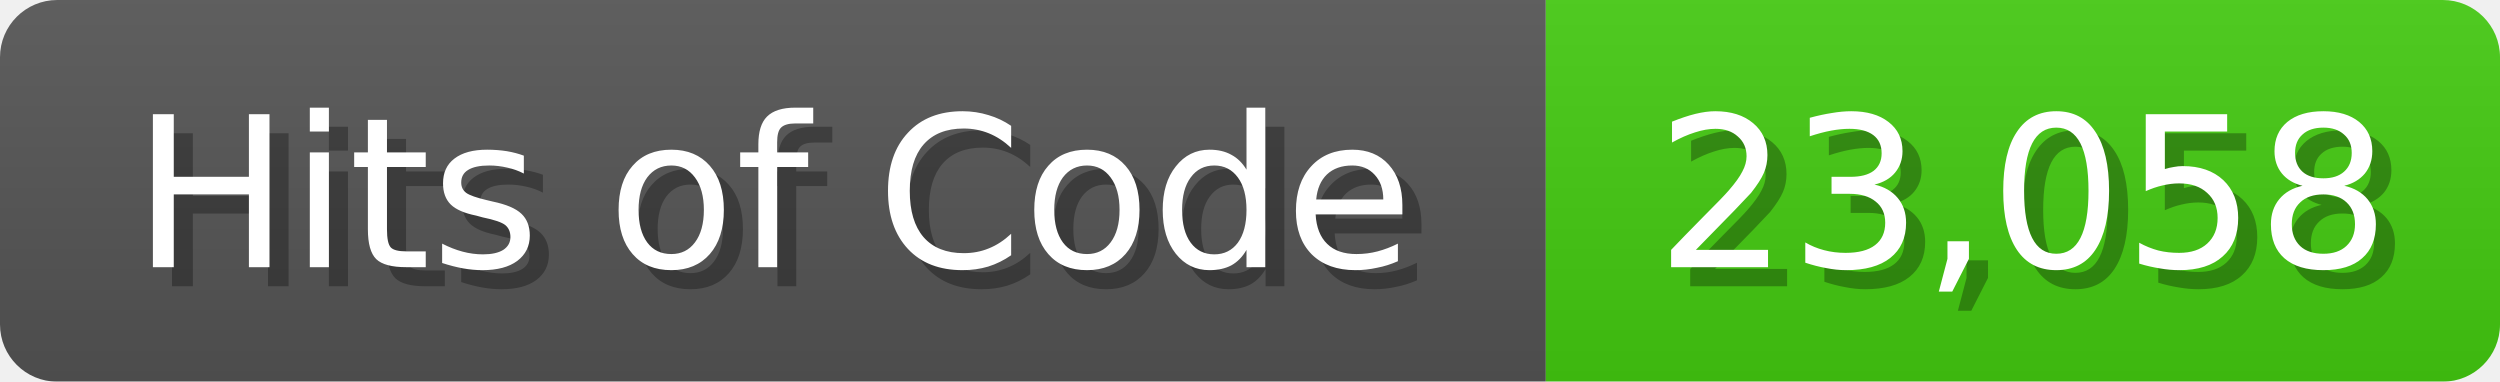
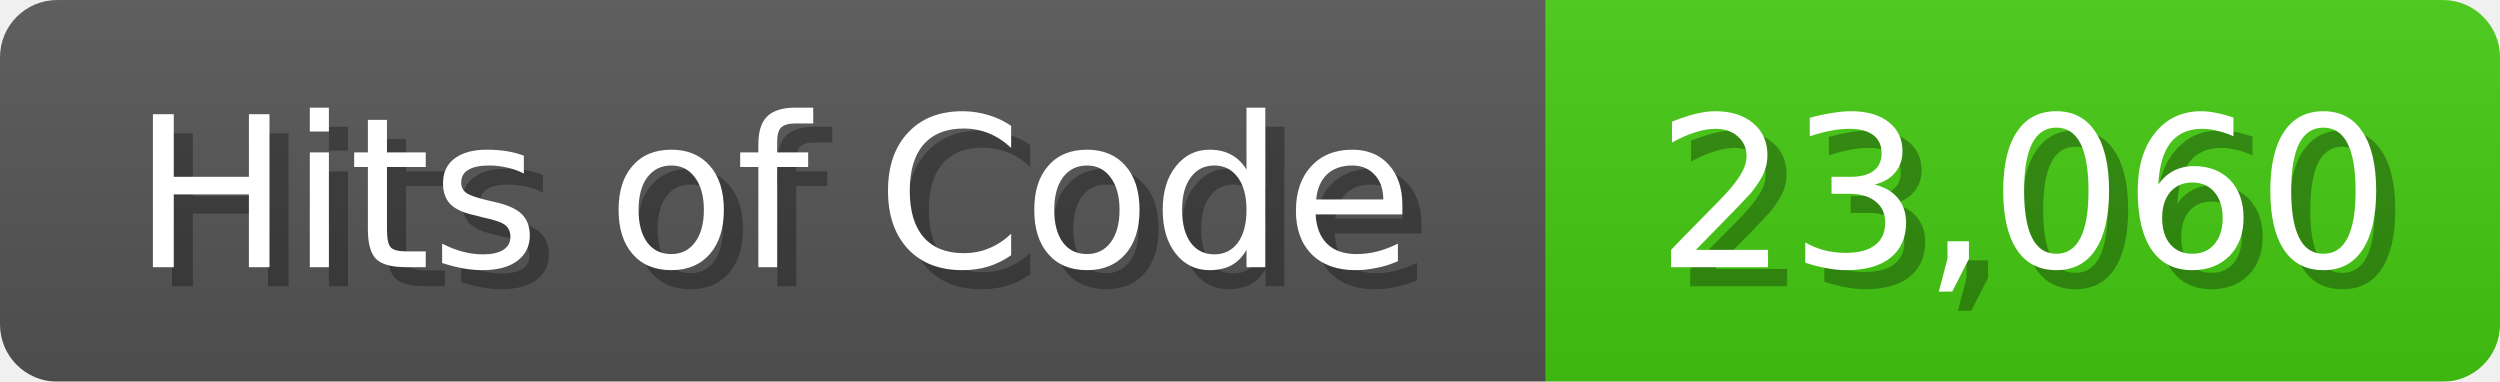
<svg xmlns="http://www.w3.org/2000/svg" width="131" height="20">
  <linearGradient id="b" x2="0" y2="100%">
    <stop offset="0" stop-color="#bbb" stop-opacity=".1" />
    <stop offset="1" stop-opacity=".1" />
  </linearGradient>
  <mask id="anybadge_1">
    <rect width="131" height="20" rx="3" fill="#fff" />
  </mask>
  <g mask="url(#anybadge_1)">
    <path fill="#555" d="M0 0h81v20H0z" />
    <path fill="#4C1" d="M81 0h50v20H81z" />
    <path fill="url(#b)" d="M0 0h131v20H0z" />
  </g>
  <g fill="#fff" text-anchor="middle" font-family="DejaVu Sans,Verdana,Geneva,sans-serif" font-size="11">
    <text x="41.5" y="15" fill="#010101" fill-opacity=".3">Hits of Code</text>
    <text x="40.5" y="14">Hits of Code</text>
  </g>
  <g fill="#fff" text-anchor="middle" font-family="DejaVu Sans,Verdana,Geneva,sans-serif" font-size="11">
-     <text x="107.0" y="15" fill="#010101" fill-opacity=".3">23,058</text>
-     <text x="106.0" y="14">23,058</text>
+     <text x="107.0" y="15" fill="#010101" fill-opacity=".3">23,060</text>
+     <text x="106.0" y="14">23,060</text>
  </g>
</svg>
